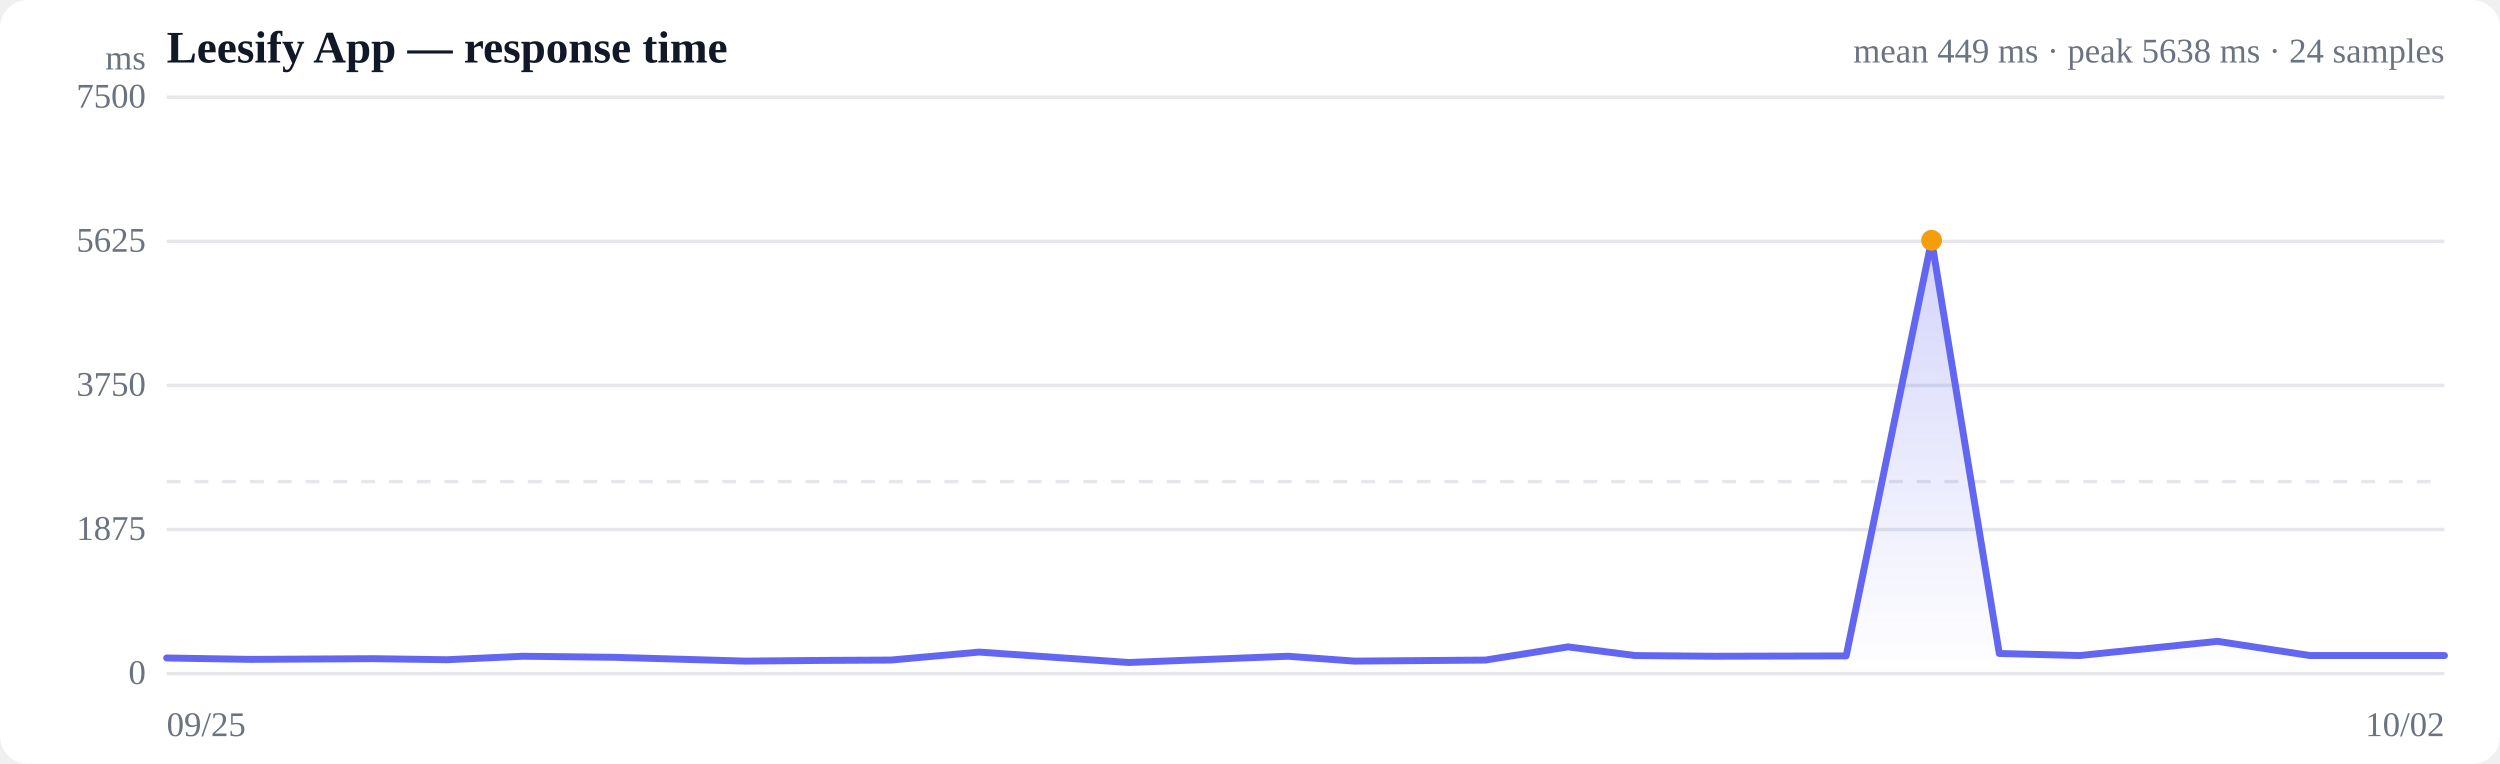
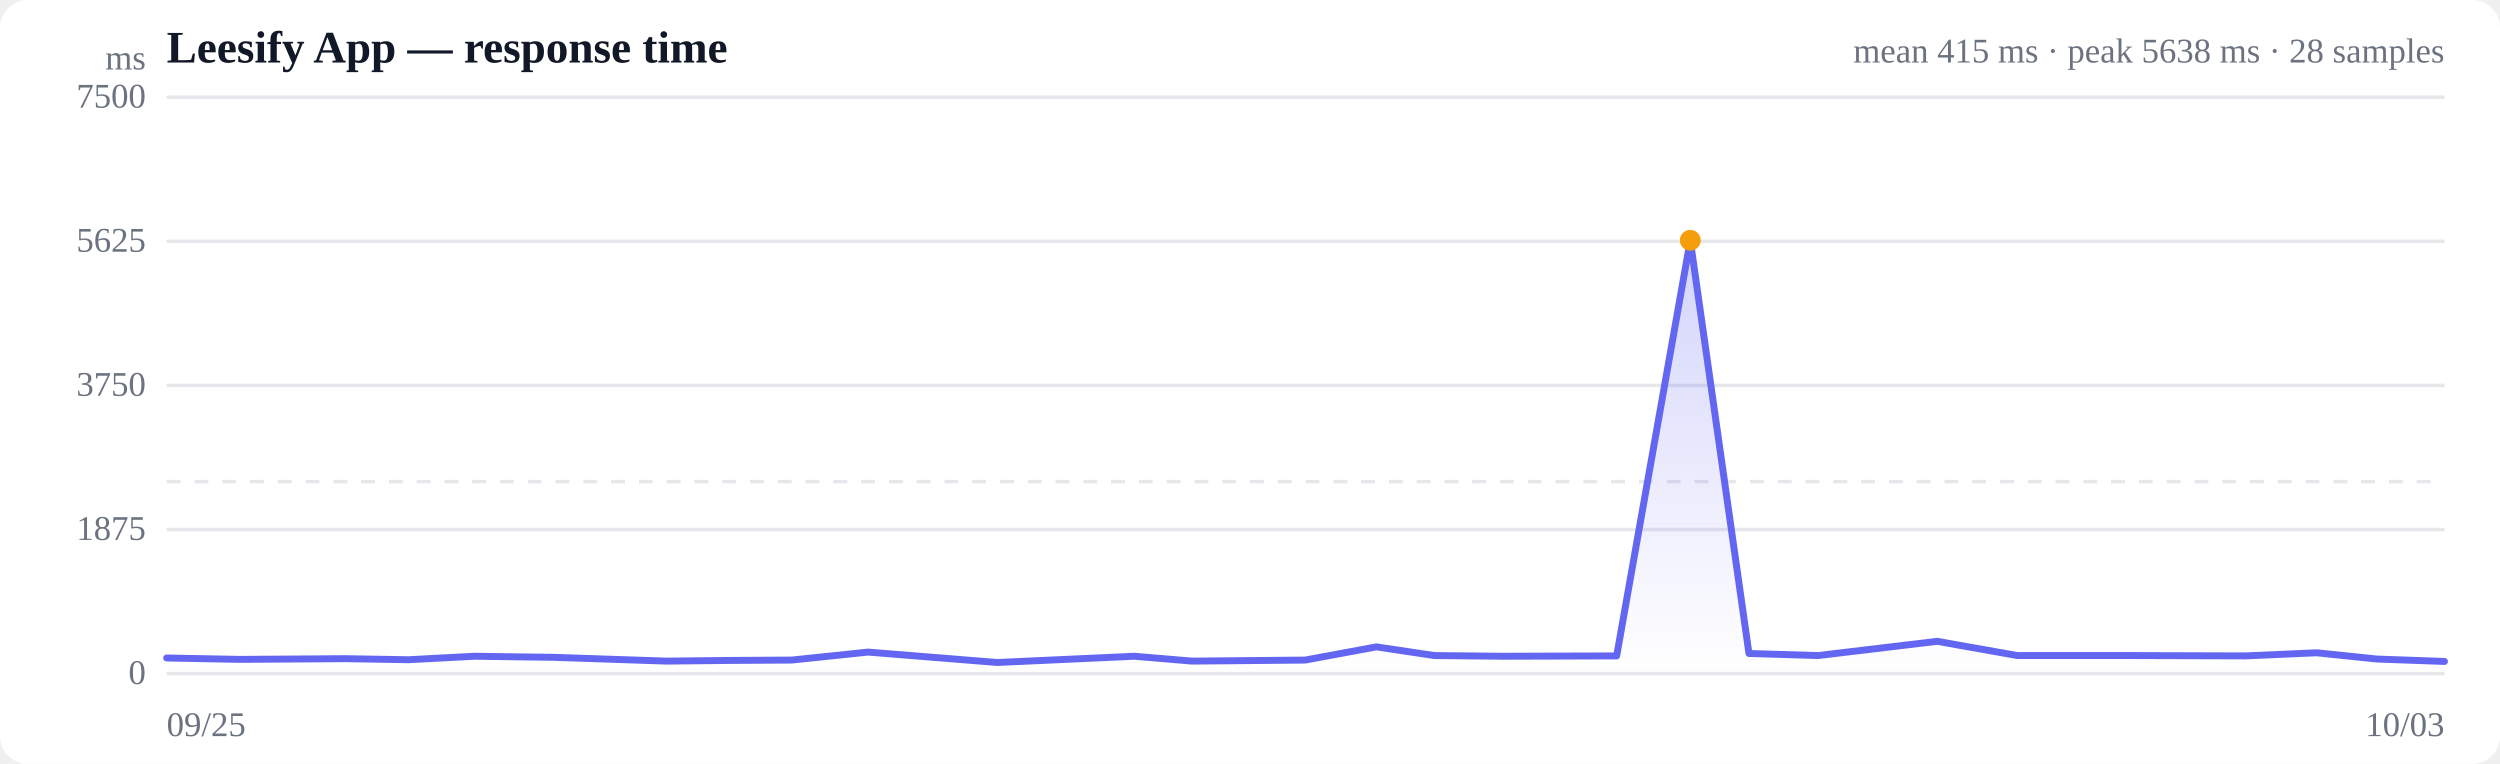
<svg xmlns="http://www.w3.org/2000/svg" viewBox="0 0 720 220" width="720" height="220" role="img" aria-label="Response time over time">
  <style>
  :root { color-scheme: light dark; }
  .bg { fill: #ffffff; }
  .grid { stroke: #e5e7eb; stroke-width: 1; }
  .axis { fill: #6b7280; font-size: 10px; }
  .title { fill: #111827; font-size: 13px; font-weight: 600; }
  .sub { fill: #6b7280; font-size: 10px; }
  .line { stroke: #6366f1; stroke-width: 2; fill: none; stroke-linejoin: round; stroke-linecap: round; }
  .area { fill: url(#fade); }
  .dot-degraded { fill: #f59e0b; }
  .dot-down { fill: #ef4444; }
  .empty { fill: #9ca3af; font-size: 12px; }
  @media (prefers-color-scheme: dark) {
    .bg { fill: #0b0f19; }
    .grid { stroke: #1f2937; }
    .axis, .sub { fill: #9ca3af; }
    .title { fill: #f3f4f6; }
    .line { stroke: #818cf8; }
  }
</style>
  <defs>
    <linearGradient id="fade" x1="0" y1="0" x2="0" y2="1">
      <stop offset="0%" stop-color="#6366f1" stop-opacity="0.28" />
      <stop offset="100%" stop-color="#6366f1" stop-opacity="0" />
    </linearGradient>
  </defs>
  <rect class="bg" width="720" height="220" rx="8" />
  <text class="title" x="48" y="18">Leesify App — response time</text>
-   <text class="sub" x="704" y="18" text-anchor="end">mean 449 ms · peak 5638 ms · 24 samples</text>
+   <text class="sub" x="704" y="18" text-anchor="end">mean 415 ms · peak 5638 ms · 28 samples</text>
  <line class="grid" x1="48" y1="194.0" x2="704" y2="194.0" />
  <text class="axis" x="42" y="197" text-anchor="end">0</text>
  <line class="grid" x1="48" y1="152.5" x2="704" y2="152.5" />
  <text class="axis" x="42" y="155.5" text-anchor="end">1875</text>
  <line class="grid" x1="48" y1="111.0" x2="704" y2="111.0" />
  <text class="axis" x="42" y="114" text-anchor="end">3750</text>
  <line class="grid" x1="48" y1="69.5" x2="704" y2="69.5" />
  <text class="axis" x="42" y="72.5" text-anchor="end">5625</text>
  <line class="grid" x1="48" y1="28.0" x2="704" y2="28.0" />
  <text class="axis" x="42" y="31" text-anchor="end">7500</text>
  <line class="grid" stroke-dasharray="4 4" x1="48" y1="138.7" x2="704" y2="138.7" />
-   <path class="area" d="M48.0,189.5 L48.0,189.5 L72.2,189.9 L107.5,189.7 L128.7,190.0 L150.6,189.0 L176.8,189.3 L214.6,190.4 L236.4,190.2 L256.5,190.1 L282.0,187.8 L325.1,190.8 L370.9,189.0 L390.1,190.4 L427.8,190.1 L451.6,186.3 L470.9,188.8 L493.6,189.0 L531.7,188.9 L556.3,69.2 L575.8,188.2 L598.9,188.8 L638.6,184.7 L665.3,188.8 L704.0,188.8 L704.0,194.0 L48.0,194.0 Z" />
-   <path class="line" d="M48.0,189.5 L72.2,189.9 L107.5,189.7 L128.7,190.0 L150.6,189.0 L176.8,189.3 L214.6,190.4 L236.4,190.2 L256.5,190.1 L282.0,187.8 L325.1,190.8 L370.9,189.0 L390.1,190.4 L427.8,190.1 L451.6,186.3 L470.9,188.8 L493.6,189.0 L531.7,188.9 L556.3,69.2 L575.8,188.2 L598.9,188.8 L638.6,184.7 L665.3,188.8 L704.0,188.8" />
-   <circle class="dot-degraded" cx="556.3" cy="69.2" r="3" />
+   <path class="area" d="M48.0,189.5 L48.0,189.5 L68.9,189.9 L99.4,189.7 L117.7,190.0 L136.6,189.0 L159.2,189.3 L191.9,190.4 L210.6,190.2 L228.0,190.1 L250.0,187.8 L287.2,190.8 L326.7,189.0 L343.3,190.4 L375.9,190.1 L396.4,186.3 L413.1,188.8 L432.7,189.0 L465.6,188.9 L486.8,69.2 L503.7,188.2 L523.6,188.8 L557.9,184.7 L581.0,188.8 L614.3,188.8 L646.6,188.9 L667.2,188.0 L684.5,189.8 L704.0,190.5 L704.0,194.0 L48.0,194.0 Z" />
+   <path class="line" d="M48.0,189.5 L68.9,189.9 L99.4,189.7 L117.7,190.0 L136.6,189.0 L159.2,189.3 L191.9,190.4 L210.6,190.2 L228.0,190.1 L250.0,187.8 L287.2,190.8 L326.7,189.0 L343.3,190.4 L375.9,190.1 L396.4,186.3 L413.1,188.8 L432.7,189.0 L465.6,188.9 L486.8,69.2 L503.7,188.2 L523.6,188.8 L557.9,184.7 L581.0,188.8 L614.3,188.8 L646.6,188.9 L667.2,188.0 L684.5,189.8 L704.0,190.5" />
+   <circle class="dot-degraded" cx="486.8" cy="69.2" r="3" />
  <text class="axis" x="48" y="212">09/25</text>
-   <text class="axis" x="704" y="212" text-anchor="end">10/02</text>
+   <text class="axis" x="704" y="212" text-anchor="end">10/03</text>
  <text class="axis" x="42" y="20" text-anchor="end">ms</text>
</svg>
